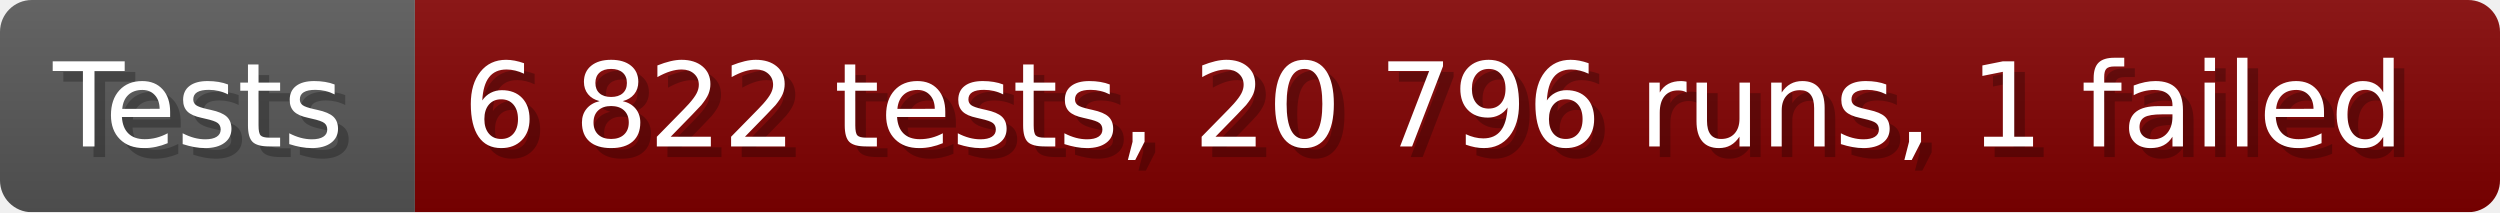
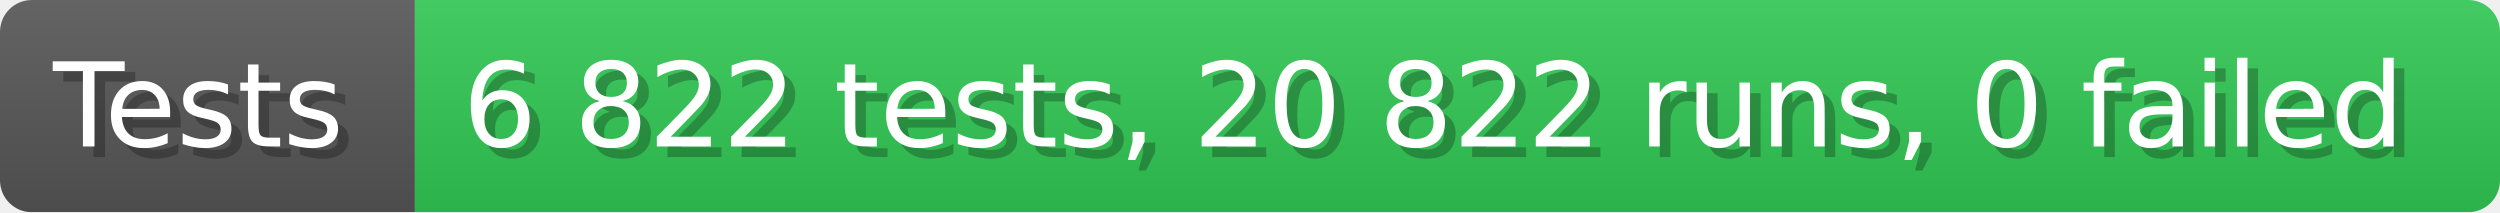
- <svg xmlns="http://www.w3.org/2000/svg" width="235.6" height="20" viewBox="0 0 2356 200" role="img" aria-label="Tests: 6 822 tests, 20 796 runs, 1 failed">
+ <svg xmlns="http://www.w3.org/2000/svg" width="235.6" height="20" viewBox="0 0 2356 200" role="img" aria-label="Tests: 6 822 tests, 20 822 runs, 0 failed">
  <linearGradient id="a" x2="0" y2="100%">
    <stop offset="0" stop-opacity=".1" stop-color="#EEE" />
    <stop offset="1" stop-opacity=".1" />
  </linearGradient>
  <mask id="m">
    <rect width="2356" height="200" rx="30" fill="#FFF" />
  </mask>
  <g mask="url(#m)">
    <rect width="391" height="200" fill="#555" />
-     <rect width="1965" height="200" fill="#800000" x="391" />
+     <rect width="1965" height="200" fill="#31c653" x="391" />
    <rect width="2356" height="200" fill="url(#a)" />
  </g>
  <g aria-hidden="true" fill="#fff" text-anchor="start" font-family="Verdana,DejaVu Sans,sans-serif" font-size="110">
    <text x="60" y="148" textLength="291" fill="#000" opacity="0.25">Tests</text>
    <text x="50" y="138" textLength="291">Tests</text>
-     <text x="446" y="148" textLength="1865" fill="#000" opacity="0.25">6 822 tests, 20 796 runs, 1 failed</text>
-     <text x="436" y="138" textLength="1865">6 822 tests, 20 796 runs, 1 failed</text>
+     <text x="446" y="148" textLength="1865" fill="#000" opacity="0.25">6 822 tests, 20 822 runs, 0 failed</text>
+     <text x="436" y="138" textLength="1865">6 822 tests, 20 822 runs, 0 failed</text>
  </g>
</svg>
